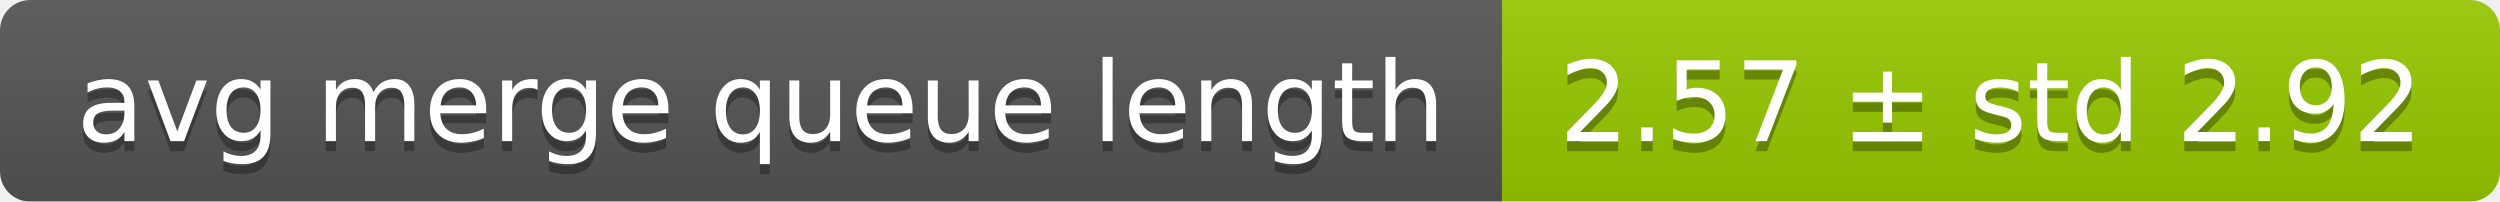
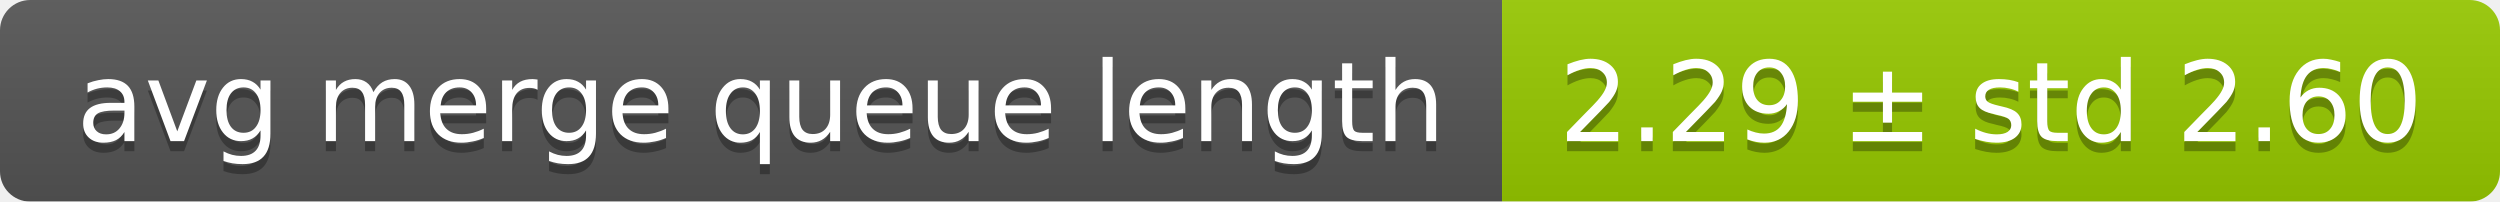
<svg xmlns="http://www.w3.org/2000/svg" width="248" height="20">
  <linearGradient id="smooth" x2="0" y2="100%">
    <stop offset="0" stop-color="#bbb" stop-opacity=".1" />
    <stop offset="1" stop-opacity=".1" />
  </linearGradient>
  <mask id="round">
    <rect width="248" height="20" rx="3" fill="#fff" />
  </mask>
  <g mask="url(#round)">
    <rect width="149" height="20" fill="#555" />
    <rect x="149" width="99" height="20" fill="#97ca00" />
    <rect width="248" height="20" fill="url(#smooth)" />
  </g>
  <g fill="#fff" text-anchor="middle" font-family="DejaVu Sans,Verdana,Geneva,sans-serif" font-size="11">
    <text x="75.5" y="15" fill="#010101" fill-opacity=".3">avg merge queue length</text>
    <text x="75.5" y="14">avg merge queue length</text>
-     <text x="197.5" y="15" fill="#010101" fill-opacity=".3">2.57 ± std 2.92</text>
-     <text x="197.5" y="14">2.57 ± std 2.92</text>
+     <text x="197.5" y="15" fill="#010101" fill-opacity=".3">2.29 ± std 2.60</text>
+     <text x="197.5" y="14">2.29 ± std 2.60</text>
  </g>
</svg>
